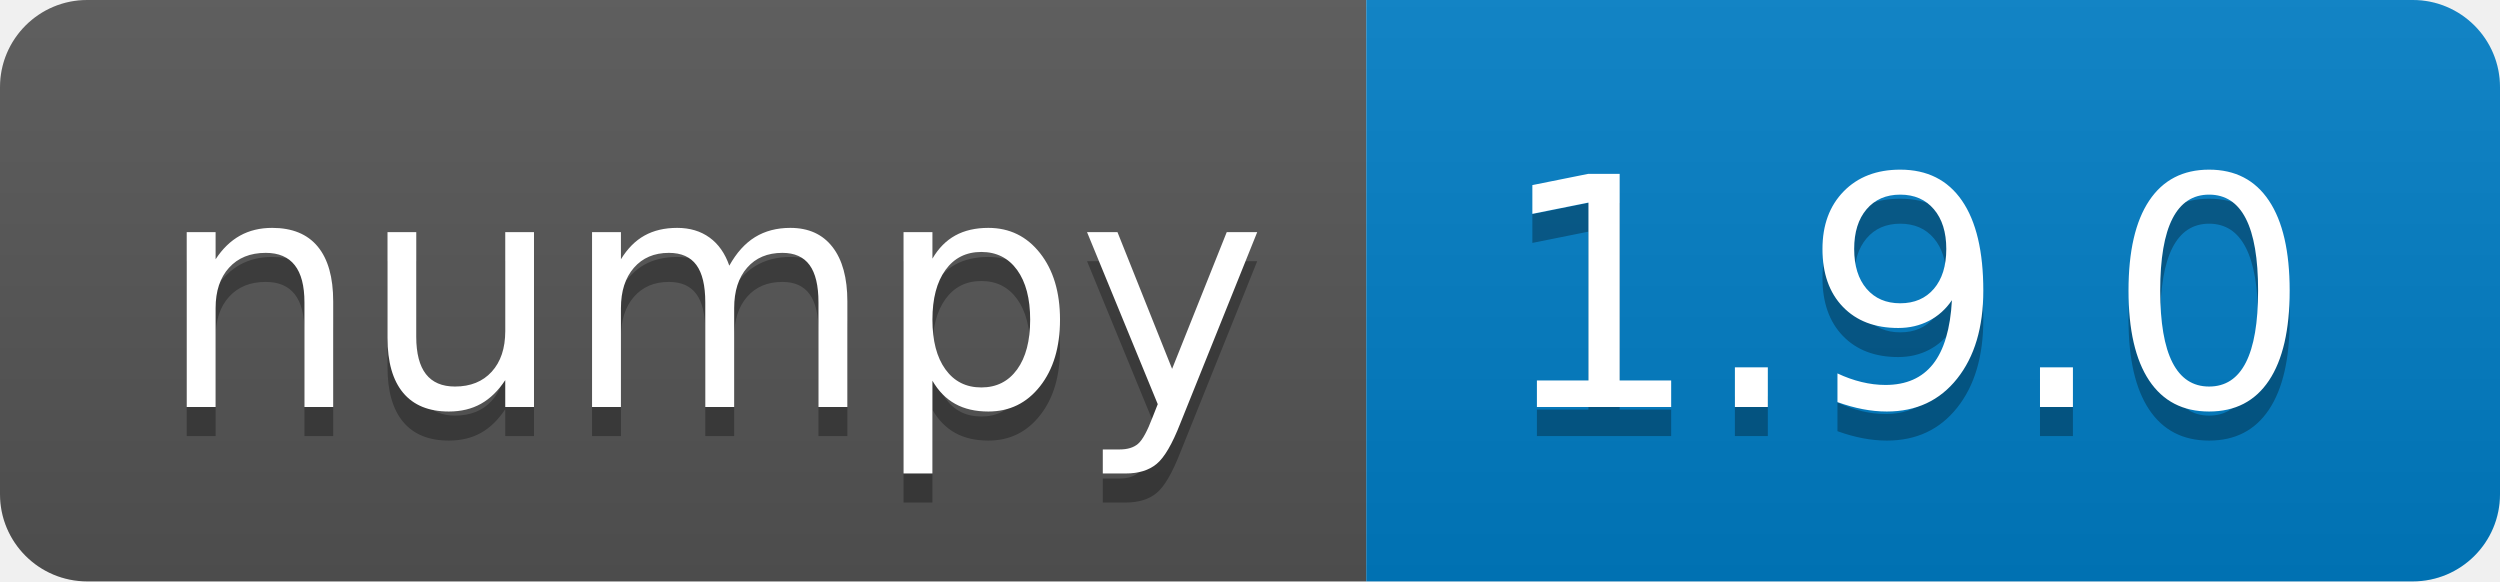
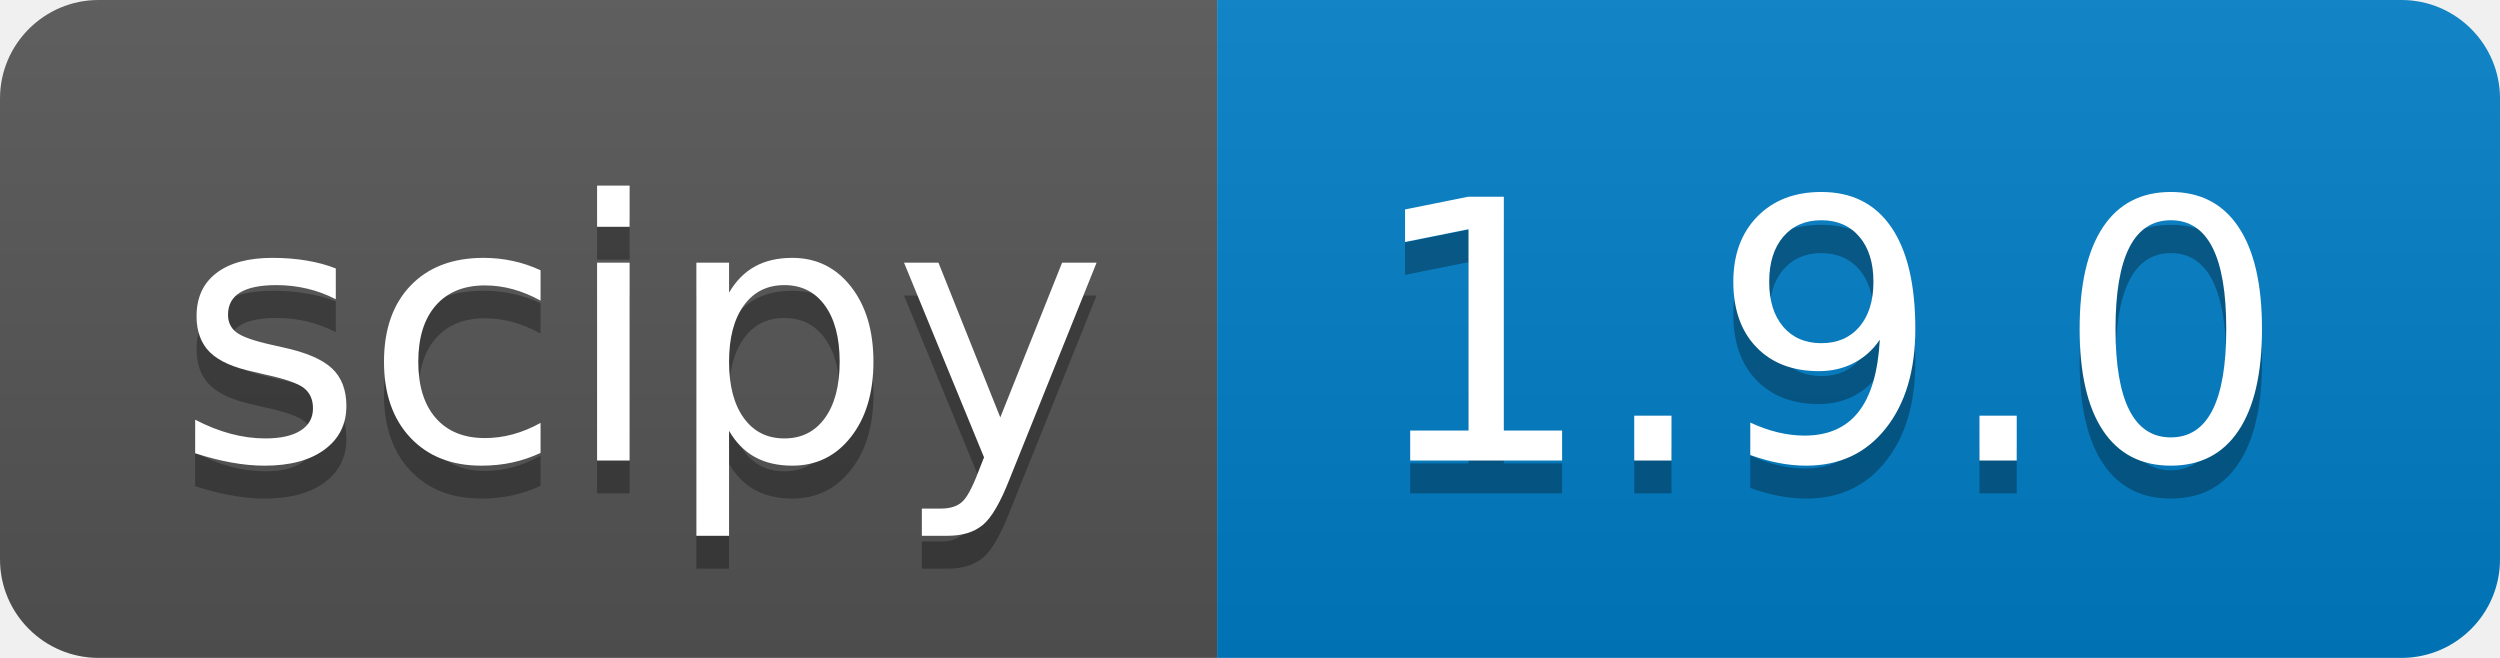
- <svg xmlns="http://www.w3.org/2000/svg" width="86" height="20" role="img" aria-label="numpy: 1.9.0">
+ <svg xmlns="http://www.w3.org/2000/svg" width="76" height="20" role="img" aria-label="scipy: 1.9.0">
  <linearGradient id="s" x2="0" y2="100%">
    <stop offset="0" stop-color="#bbb" stop-opacity=".1" />
    <stop offset="1" stop-opacity=".1" />
  </linearGradient>
  <clipPath id="r">
-     <rect width="86" height="20" rx="3" fill="#fff" />
+     <rect width="76" height="20" rx="3" fill="#fff" />
  </clipPath>
  <g clip-path="url(#r)">
-     <rect width="47" height="20" fill="#555" />
-     <rect x="47" width="39" height="20" fill="#007ec6" />
-     <rect width="86" height="20" fill="url(#s)" />
+     <rect width="37" height="20" fill="#555" />
+     <rect x="37" width="39" height="20" fill="#007ec6" />
+     <rect width="76" height="20" fill="url(#s)" />
  </g>
  <g fill="#fff" text-anchor="middle" font-family="Verdana,Geneva,DejaVu Sans,sans-serif" text-rendering="geometricPrecision" font-size="110">
-     <text aria-hidden="true" x="245" y="150" fill="#010101" fill-opacity=".3" transform="scale(.1)" textLength="370">numpy</text>
-     <text x="245" y="140" transform="scale(.1)" fill="#fff" textLength="370">numpy</text>
-     <text aria-hidden="true" x="655" y="150" fill="#010101" fill-opacity=".3" transform="scale(.1)" textLength="290">1.9.0</text>
-     <text x="655" y="140" transform="scale(.1)" fill="#fff" textLength="290">1.9.0</text>
+     <text aria-hidden="true" x="195" y="150" fill="#010101" fill-opacity=".3" transform="scale(.1)" textLength="270">scipy</text>
+     <text x="195" y="140" transform="scale(.1)" fill="#fff" textLength="270">scipy</text>
+     <text aria-hidden="true" x="555" y="150" fill="#010101" fill-opacity=".3" transform="scale(.1)" textLength="290">1.9.0</text>
+     <text x="555" y="140" transform="scale(.1)" fill="#fff" textLength="290">1.9.0</text>
  </g>
</svg>
